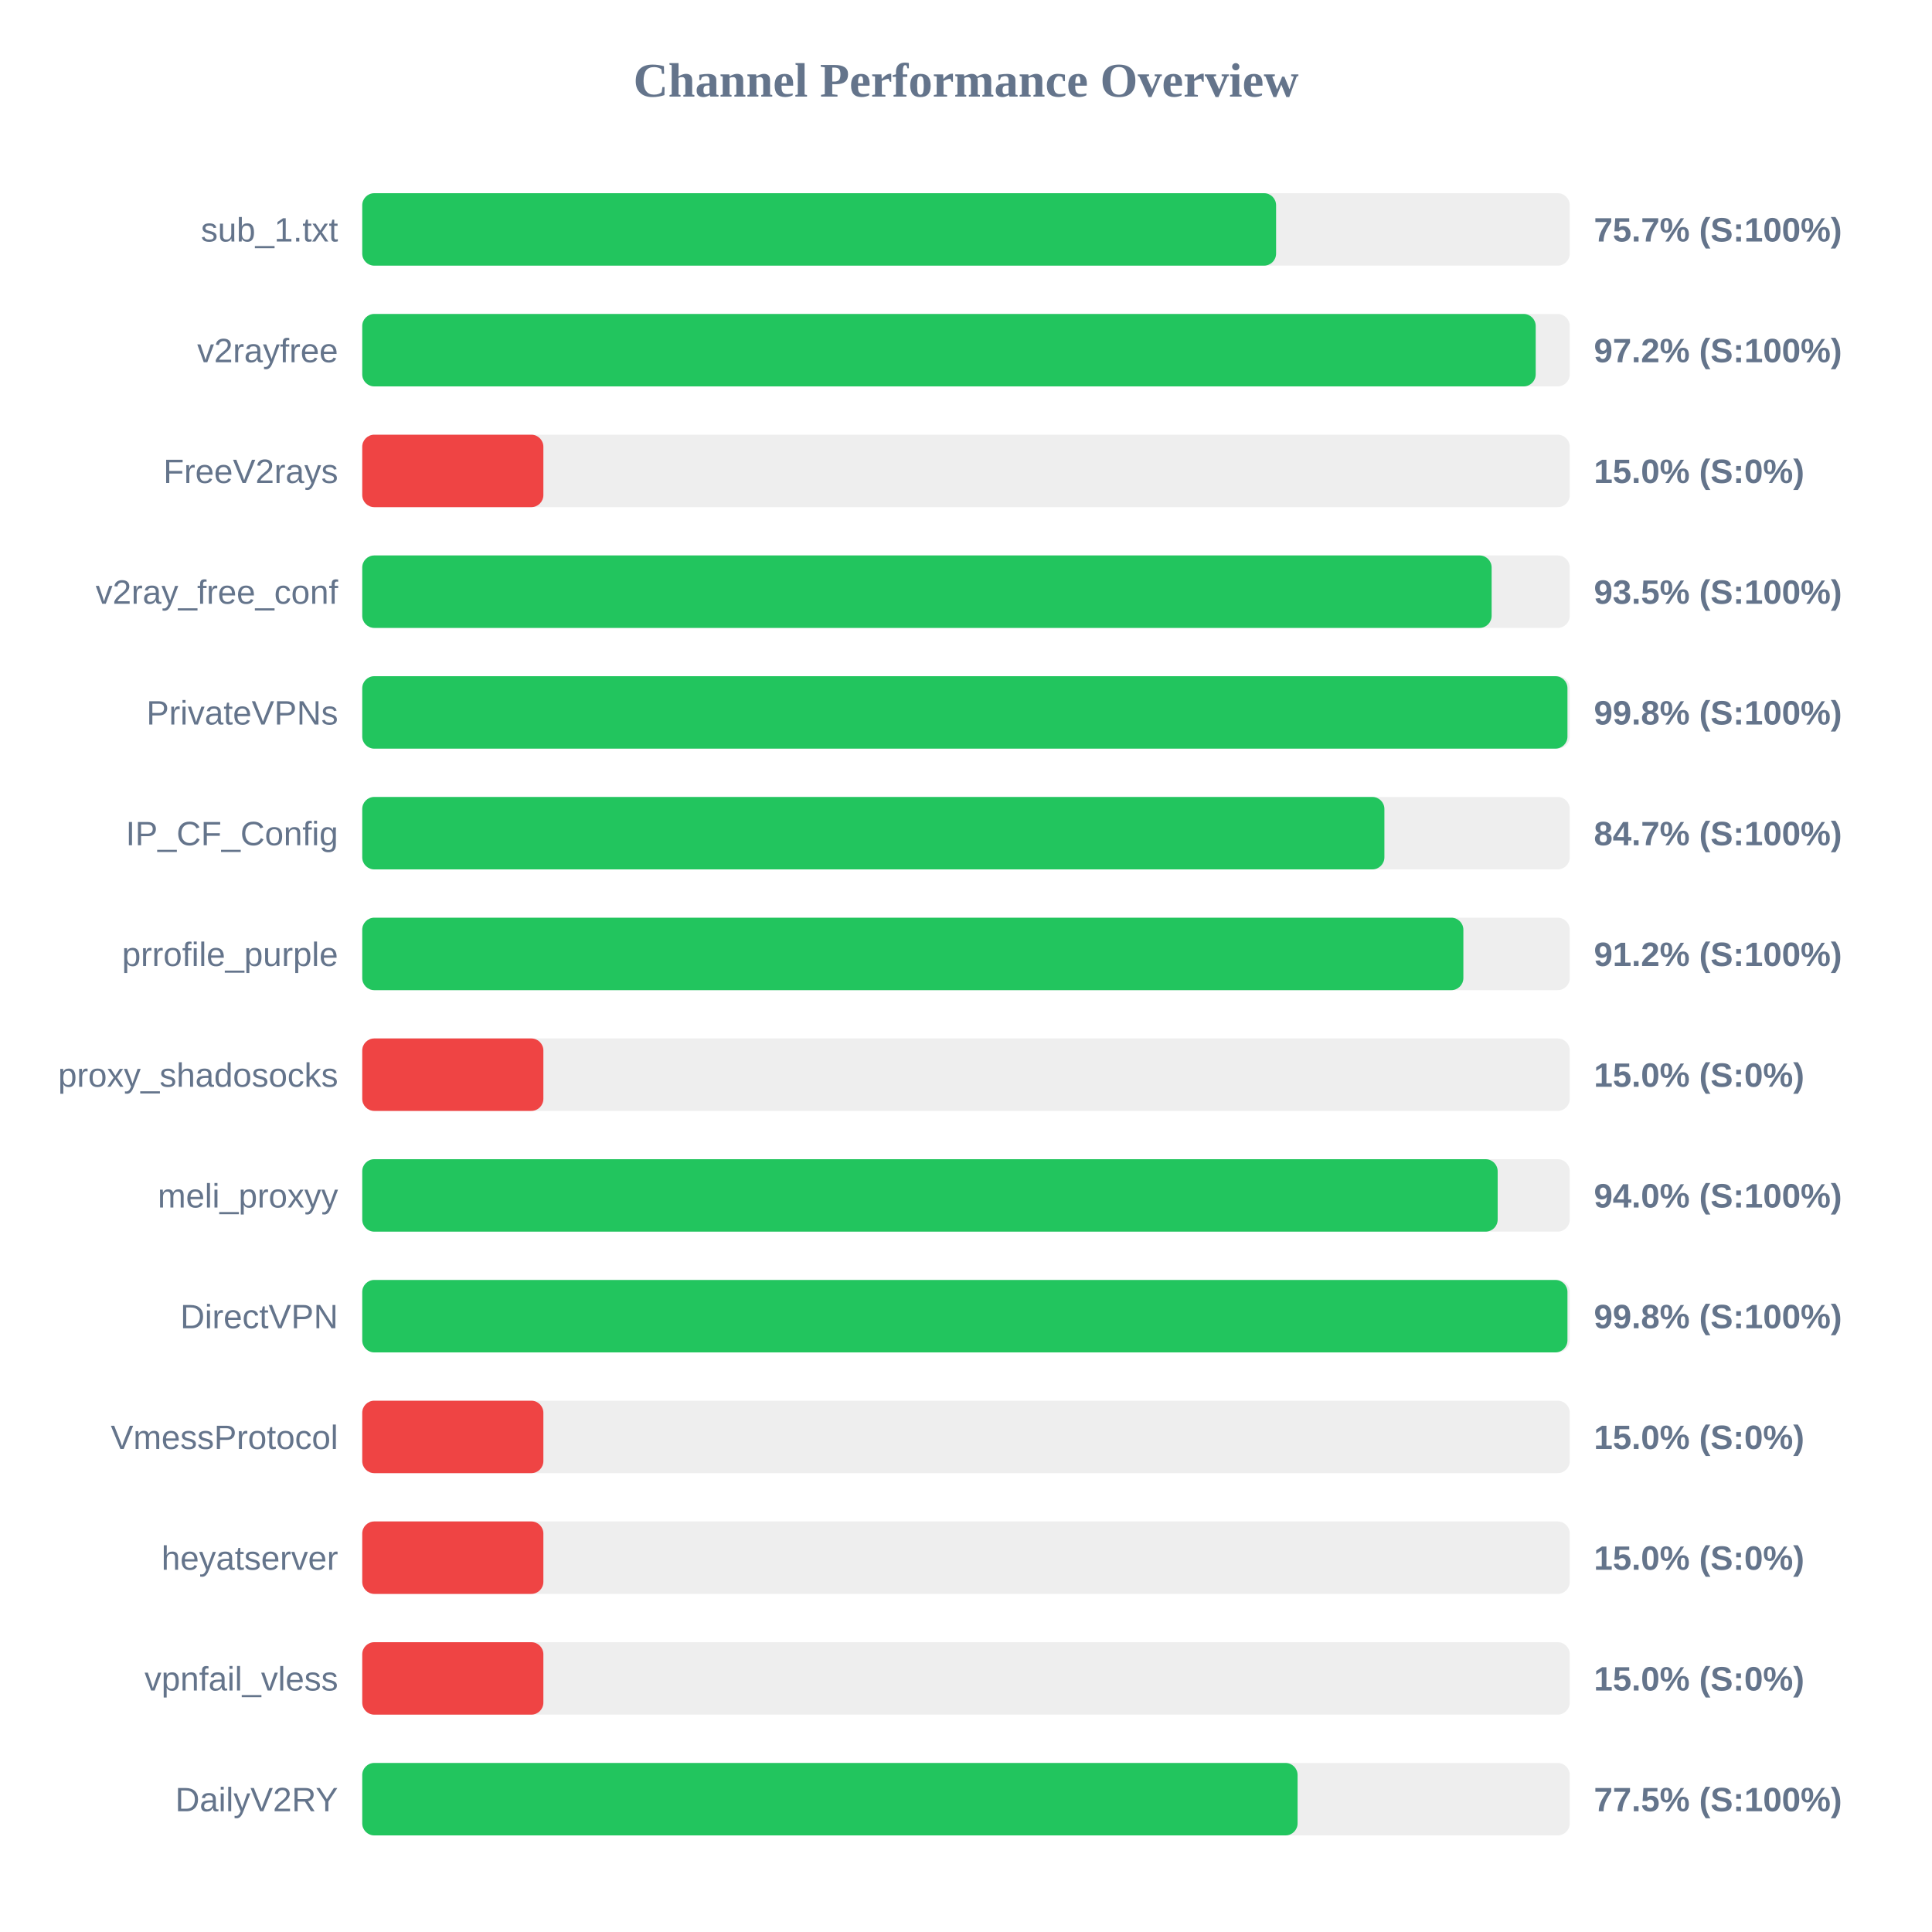
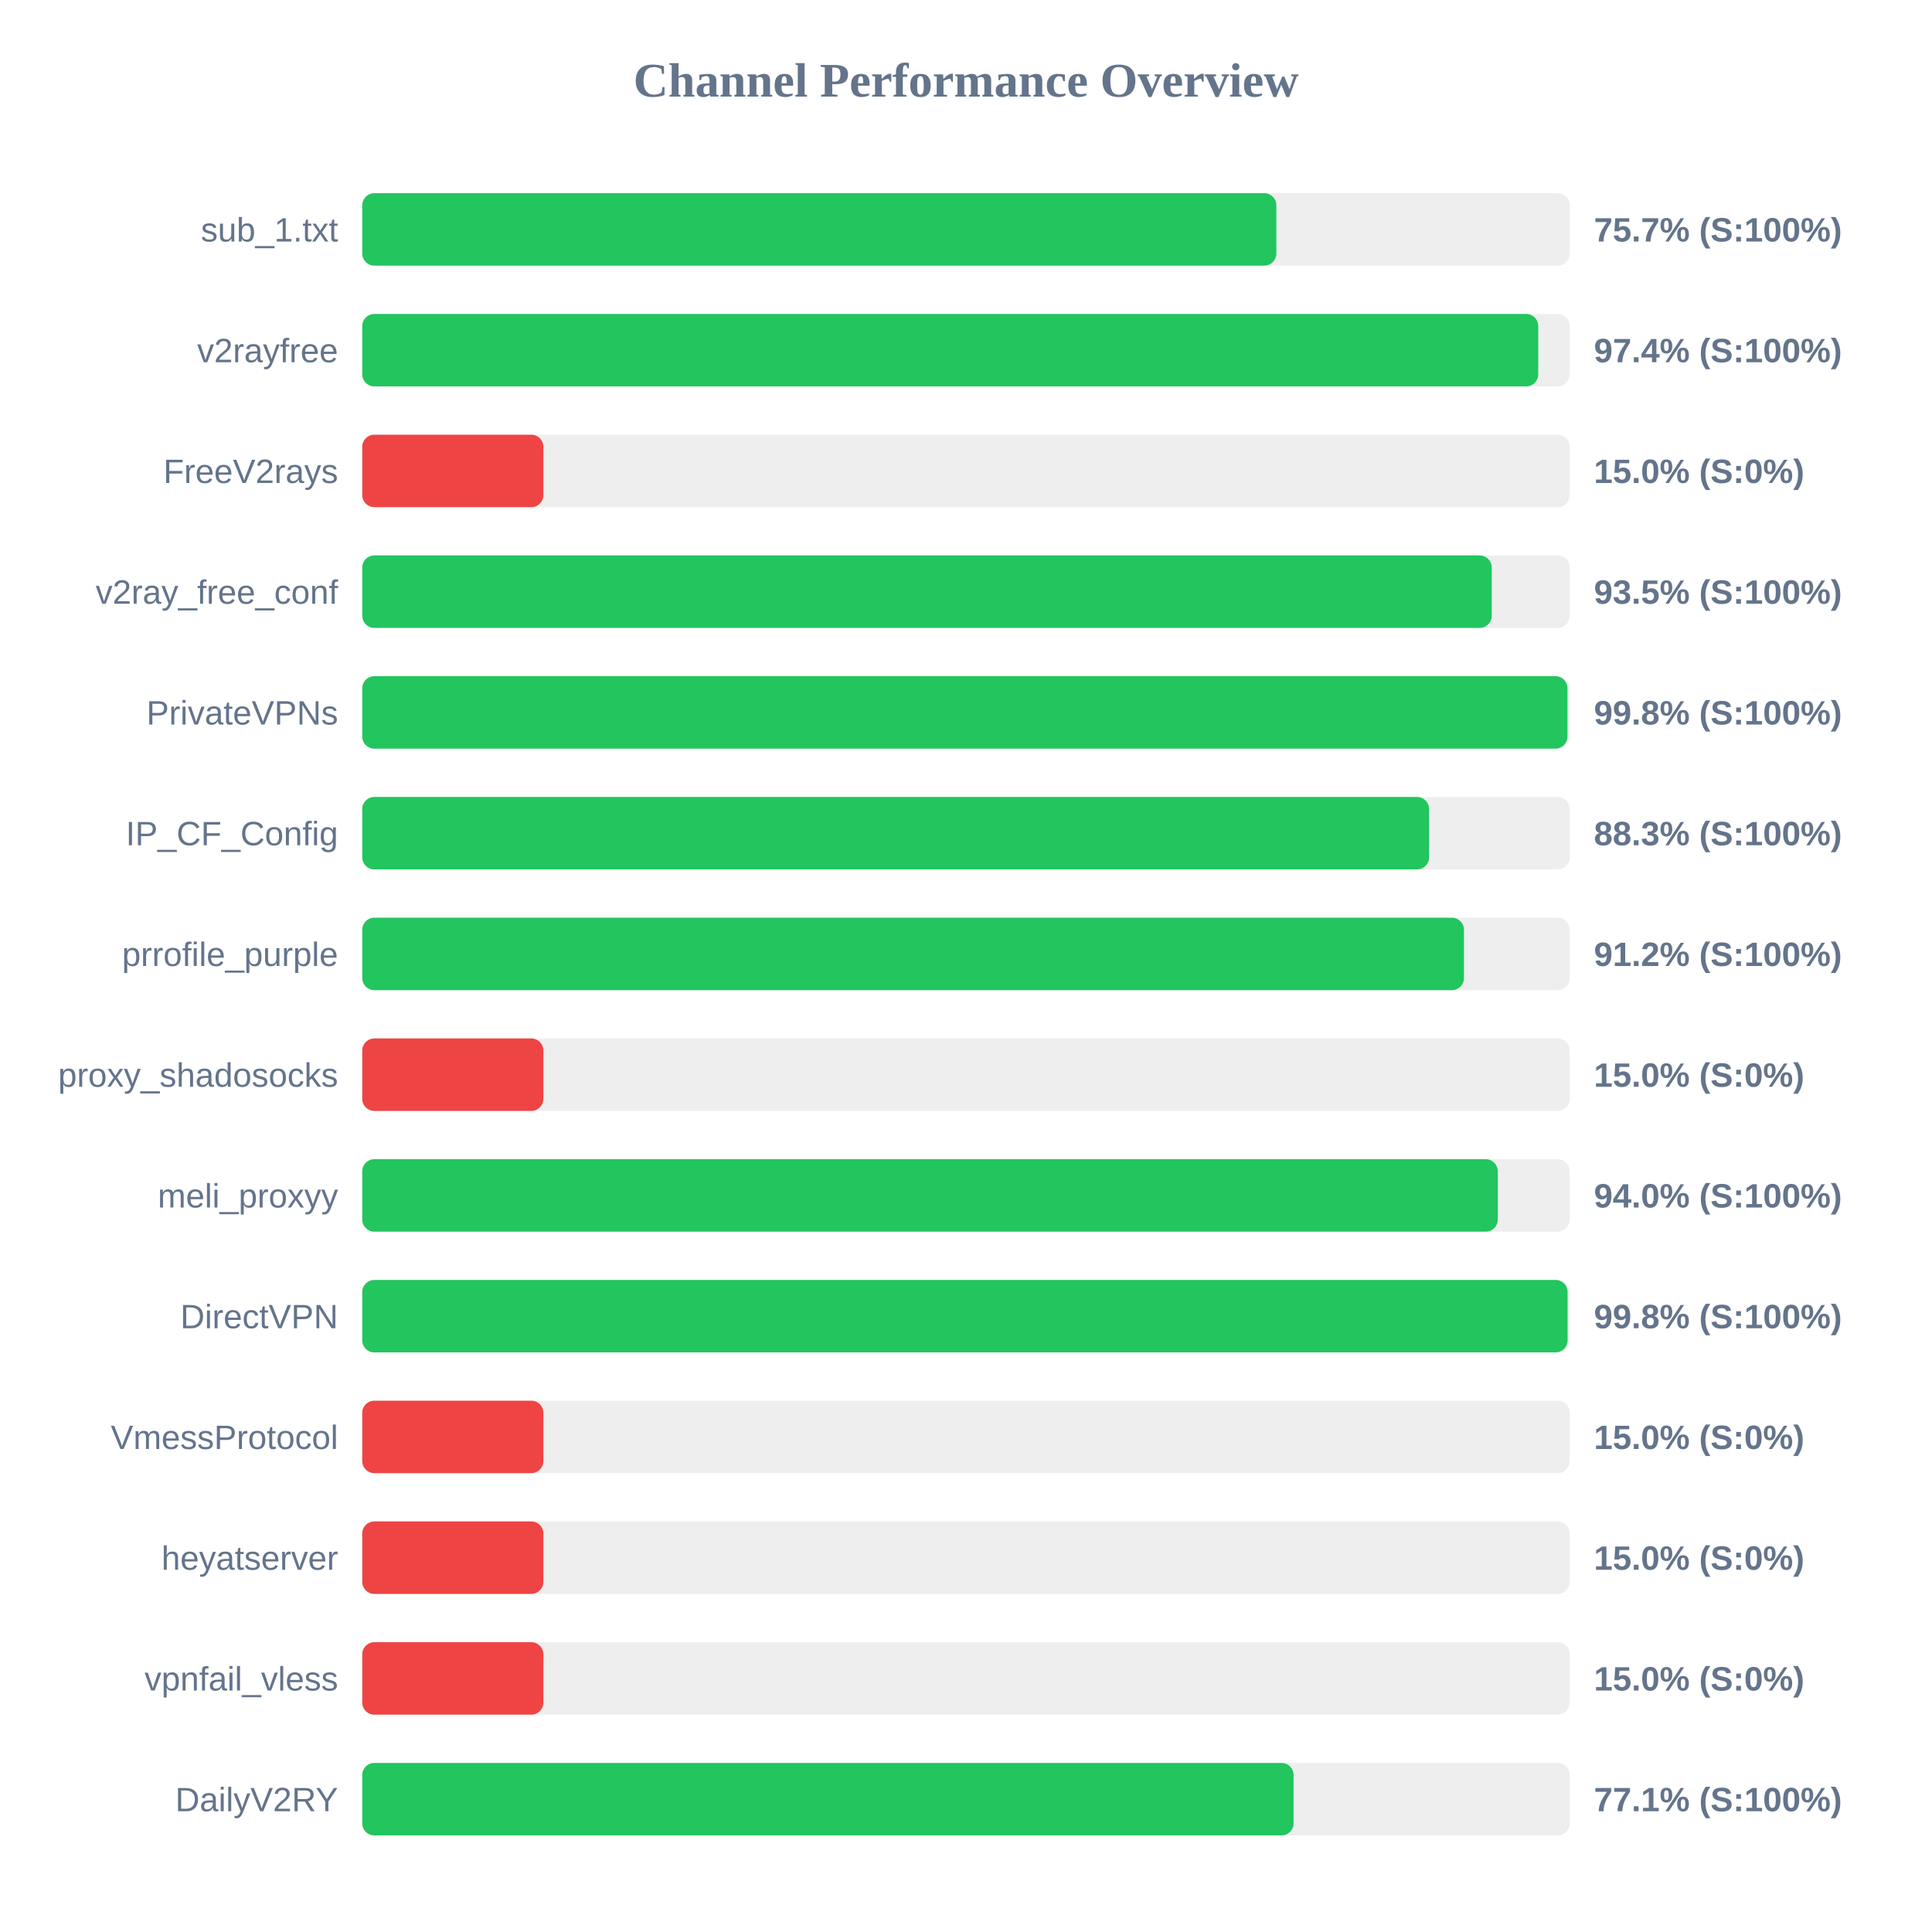
<svg xmlns="http://www.w3.org/2000/svg" width="800" height="800" version="1.1">
  <style>
        .row { font: 14px Arial; fill: #64748b; }
        .score { font: bold 14px Arial; fill: #64748b; }
    </style>
  <text x="400" y="40" text-anchor="middle" font-size="20px" font-weight="bold" fill="#64748b">Channel Performance Overview</text>
  <rect x="150" y="80" width="500" height="30" fill="#eee" rx="5" />
-   <rect x="150" y="80" width="378.4" height="30" fill="#22c55e" rx="5" />
+   <rect x="150" y="80" width="378.5" height="30" fill="#22c55e" rx="5" />
  <text x="140" y="100" text-anchor="end" class="row">sub_1.txt</text>
  <text x="660" y="100" text-anchor="start" class="score">75.7% (S:100%)</text>
  <rect x="150" y="130" width="500" height="30" fill="#eee" rx="5" />
-   <rect x="150" y="130" width="485.9" height="30" fill="#22c55e" rx="5" />
+   <rect x="150" y="130" width="486.95" height="30" fill="#22c55e" rx="5" />
  <text x="140" y="150" text-anchor="end" class="row">v2rayfree</text>
-   <text x="660" y="150" text-anchor="start" class="score">97.2% (S:100%)</text>
+   <text x="660" y="150" text-anchor="start" class="score">97.4% (S:100%)</text>
  <rect x="150" y="180" width="500" height="30" fill="#eee" rx="5" />
  <rect x="150" y="180" width="75.0" height="30" fill="#ef4444" rx="5" />
  <text x="140" y="200" text-anchor="end" class="row">FreeV2rays</text>
  <text x="660" y="200" text-anchor="start" class="score">15.0% (S:0%)</text>
  <rect x="150" y="230" width="500" height="30" fill="#eee" rx="5" />
-   <rect x="150" y="230" width="467.65" height="30" fill="#22c55e" rx="5" />
+   <rect x="150" y="230" width="467.7" height="30" fill="#22c55e" rx="5" />
  <text x="140" y="250" text-anchor="end" class="row">v2ray_free_conf</text>
  <text x="660" y="250" text-anchor="start" class="score">93.5% (S:100%)</text>
  <rect x="150" y="280" width="500" height="30" fill="#eee" rx="5" />
  <rect x="150" y="280" width="499.05" height="30" fill="#22c55e" rx="5" />
  <text x="140" y="300" text-anchor="end" class="row">PrivateVPNs</text>
  <text x="660" y="300" text-anchor="start" class="score">99.8% (S:100%)</text>
  <rect x="150" y="330" width="500" height="30" fill="#eee" rx="5" />
-   <rect x="150" y="330" width="423.25" height="30" fill="#22c55e" rx="5" />
+   <rect x="150" y="330" width="441.75" height="30" fill="#22c55e" rx="5" />
  <text x="140" y="350" text-anchor="end" class="row">IP_CF_Config</text>
-   <text x="660" y="350" text-anchor="start" class="score">84.7% (S:100%)</text>
+   <text x="660" y="350" text-anchor="start" class="score">88.3% (S:100%)</text>
  <rect x="150" y="380" width="500" height="30" fill="#eee" rx="5" />
-   <rect x="150" y="380" width="455.95" height="30" fill="#22c55e" rx="5" />
+   <rect x="150" y="380" width="456.2" height="30" fill="#22c55e" rx="5" />
  <text x="140" y="400" text-anchor="end" class="row">prrofile_purple</text>
  <text x="660" y="400" text-anchor="start" class="score">91.2% (S:100%)</text>
  <rect x="150" y="430" width="500" height="30" fill="#eee" rx="5" />
  <rect x="150" y="430" width="75.0" height="30" fill="#ef4444" rx="5" />
  <text x="140" y="450" text-anchor="end" class="row">proxy_shadosocks</text>
  <text x="660" y="450" text-anchor="start" class="score">15.0% (S:0%)</text>
  <rect x="150" y="480" width="500" height="30" fill="#eee" rx="5" />
-   <rect x="150" y="480" width="470.15" height="30" fill="#22c55e" rx="5" />
+   <rect x="150" y="480" width="470.2" height="30" fill="#22c55e" rx="5" />
  <text x="140" y="500" text-anchor="end" class="row">meli_proxyy</text>
  <text x="660" y="500" text-anchor="start" class="score">94.0% (S:100%)</text>
  <rect x="150" y="530" width="500" height="30" fill="#eee" rx="5" />
-   <rect x="150" y="530" width="499.05" height="30" fill="#22c55e" rx="5" />
+   <rect x="150" y="530" width="499.1" height="30" fill="#22c55e" rx="5" />
  <text x="140" y="550" text-anchor="end" class="row">DirectVPN</text>
  <text x="660" y="550" text-anchor="start" class="score">99.8% (S:100%)</text>
  <rect x="150" y="580" width="500" height="30" fill="#eee" rx="5" />
  <rect x="150" y="580" width="75.0" height="30" fill="#ef4444" rx="5" />
  <text x="140" y="600" text-anchor="end" class="row">VmessProtocol</text>
  <text x="660" y="600" text-anchor="start" class="score">15.0% (S:0%)</text>
  <rect x="150" y="630" width="500" height="30" fill="#eee" rx="5" />
  <rect x="150" y="630" width="75.0" height="30" fill="#ef4444" rx="5" />
  <text x="140" y="650" text-anchor="end" class="row">heyatserver</text>
  <text x="660" y="650" text-anchor="start" class="score">15.0% (S:0%)</text>
  <rect x="150" y="680" width="500" height="30" fill="#eee" rx="5" />
  <rect x="150" y="680" width="75.0" height="30" fill="#ef4444" rx="5" />
  <text x="140" y="700" text-anchor="end" class="row">vpnfail_vless</text>
  <text x="660" y="700" text-anchor="start" class="score">15.0% (S:0%)</text>
  <rect x="150" y="730" width="500" height="30" fill="#eee" rx="5" />
-   <rect x="150" y="730" width="387.3" height="30" fill="#22c55e" rx="5" />
+   <rect x="150" y="730" width="385.65" height="30" fill="#22c55e" rx="5" />
  <text x="140" y="750" text-anchor="end" class="row">DailyV2RY</text>
-   <text x="660" y="750" text-anchor="start" class="score">77.5% (S:100%)</text>
+   <text x="660" y="750" text-anchor="start" class="score">77.1% (S:100%)</text>
</svg>
